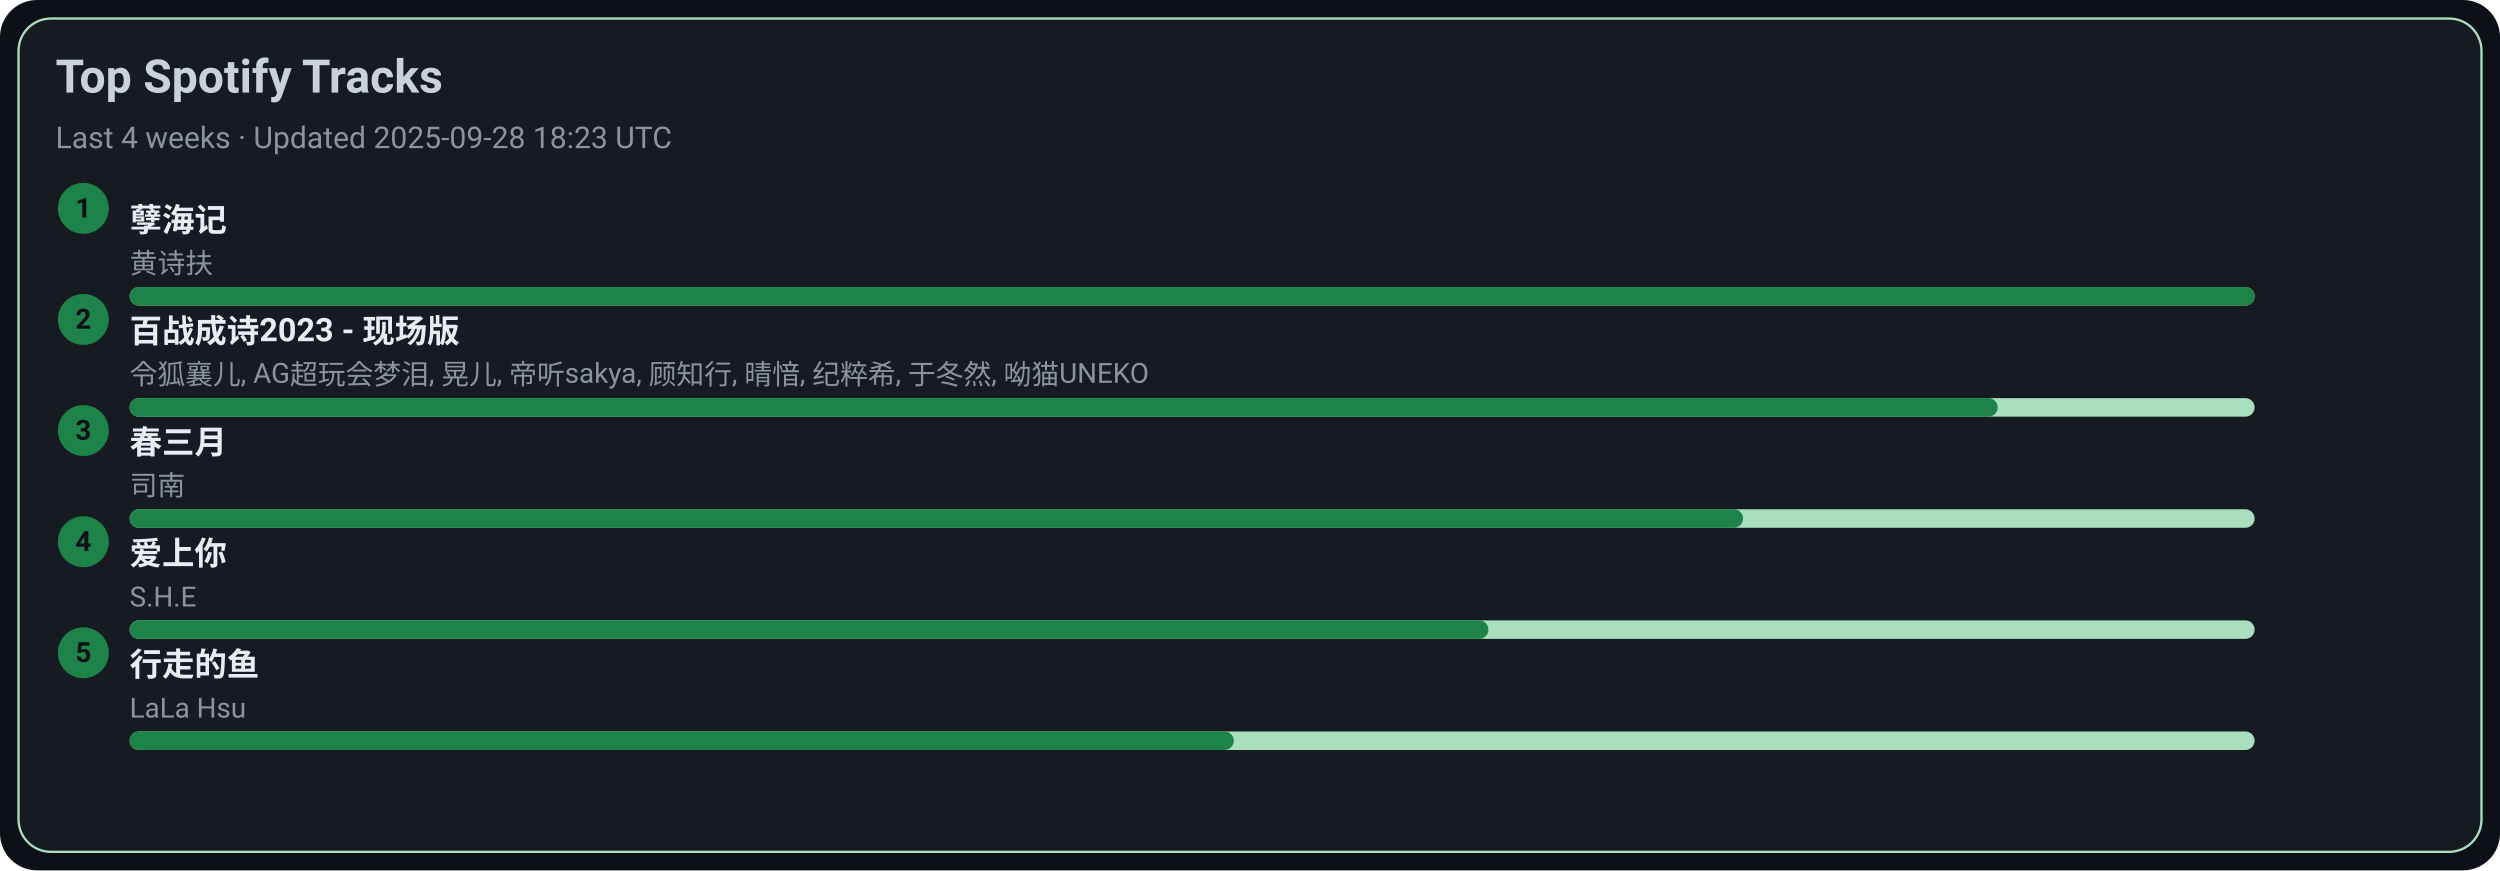
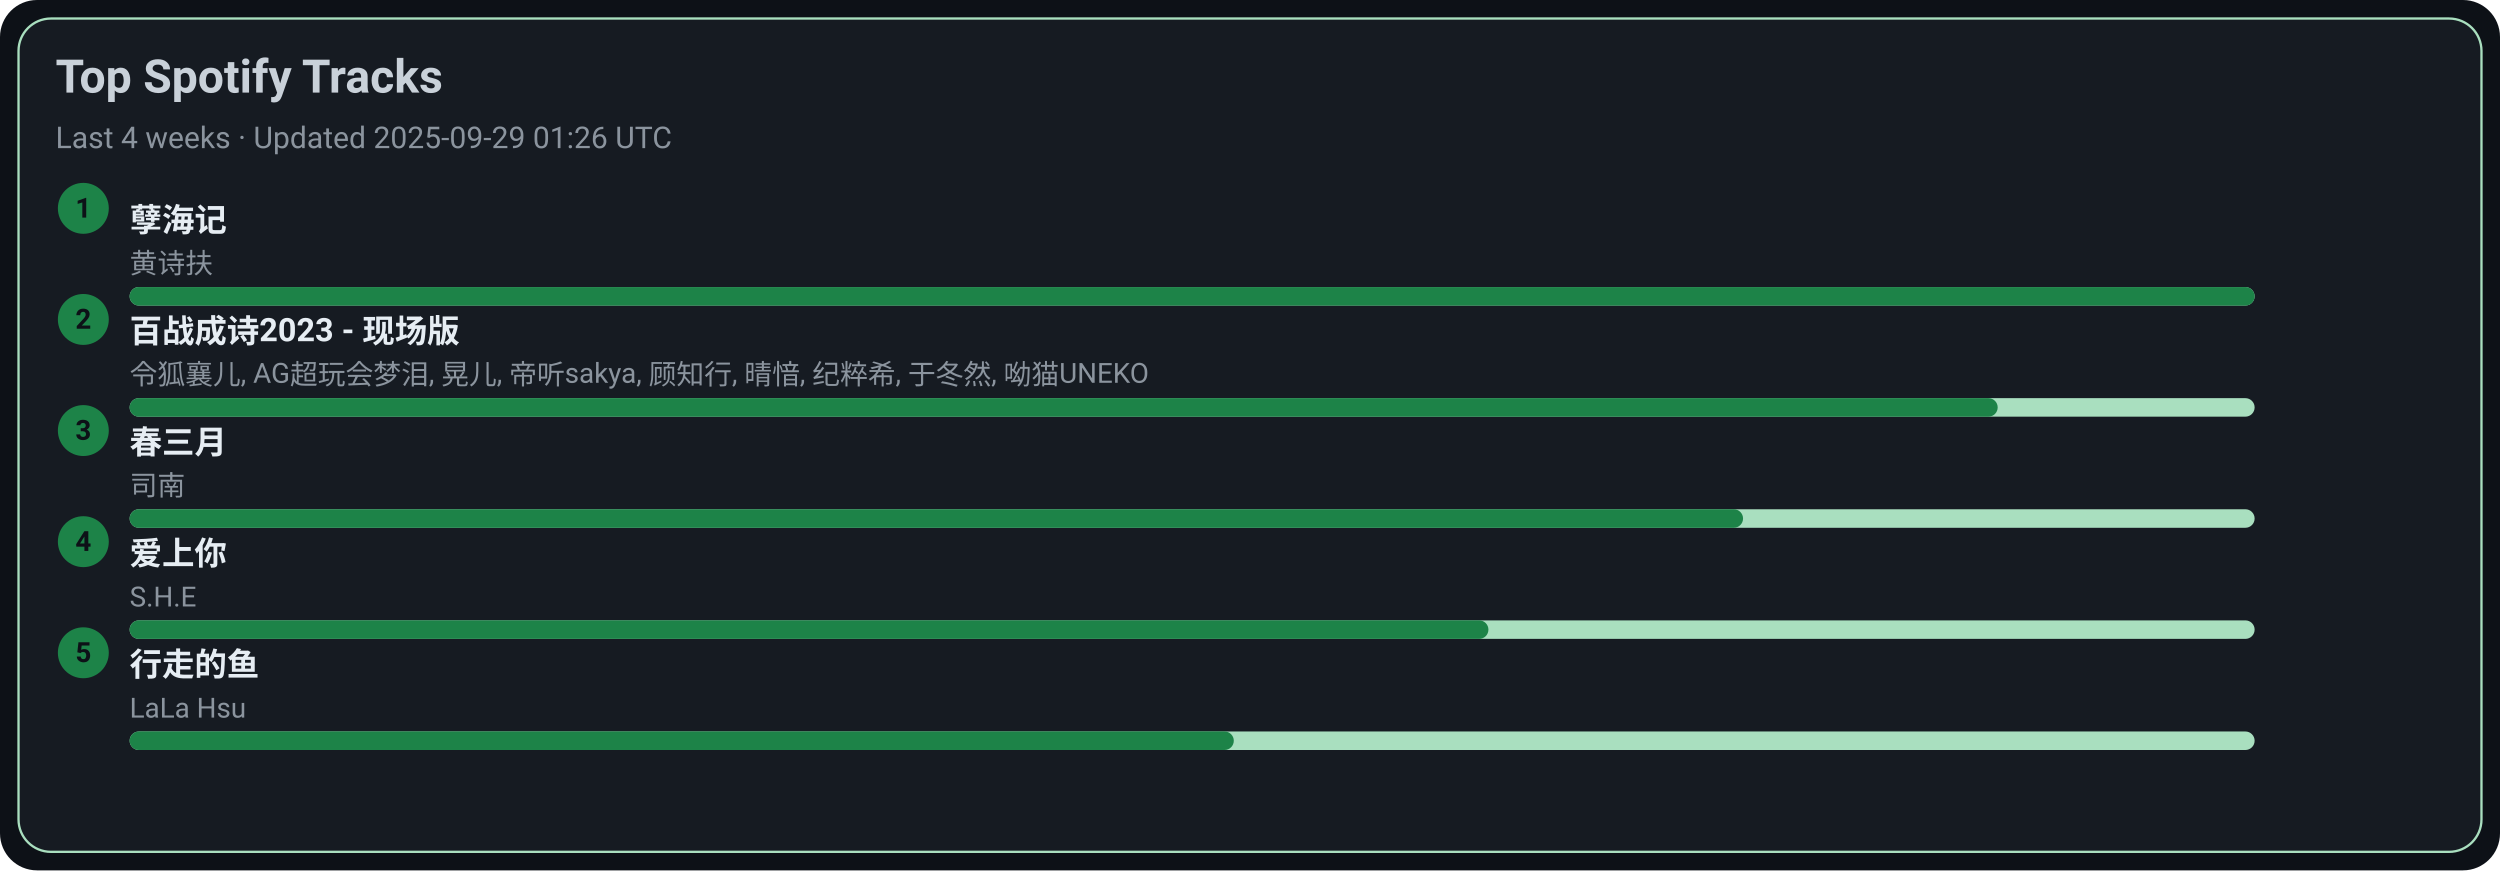
<svg xmlns="http://www.w3.org/2000/svg" width="1080" height="376" viewBox="0 0 1080 376">
  <style>text{font-family:-apple-system,BlinkMacSystemFont,Segoe UI,Roboto,Ubuntu,Helvetica Neue,Arial,Noto Sans,sans-serif}</style>
  <rect width="1080" height="376" rx="16" fill="#0d1117" />
  <rect x="8" y="8" width="1064" height="360" rx="14" fill="#161b22" stroke="#A9DFBF" />
  <text x="24" y="40" font-size="20" fill="#c9d1d9" font-weight="600">Top Spotify Tracks</text>
-   <text x="24" y="64" font-size="13" fill="#8b949e">Last 4 weeks · Updated 2025-09-28 18:23 UTC</text>
+   <text x="24" y="64" font-size="13" fill="#8b949e">Last 4 weeks · Updated 2025-09-29 01:26 UTC</text>
  <circle cx="36" cy="90" r="11" fill="#1D8348" />
  <text x="36" y="94" text-anchor="middle" font-size="12" fill="#0d1117" font-weight="700">1</text>
  <a href="https://open.spotify.com/track/3eIovUMhirNN6btJbpzNqD" target="_blank" rel="noopener noreferrer">
    <text x="56" y="100" font-size="14" fill="#e6edf3" font-weight="600">孽海记</text>
  </a>
  <text x="56" y="118" font-size="12" fill="#8b949e">黄诗扶</text>
  <rect x="56" y="124" width="918" height="8" rx="4" fill="#A9DFBF" />
  <rect x="56" y="124" width="918" height="8" rx="4" fill="#1D8348" />
  <circle cx="36" cy="138" r="11" fill="#1D8348" />
  <text x="36" y="142" text-anchor="middle" font-size="12" fill="#0d1117" font-weight="700">2</text>
  <a href="https://open.spotify.com/track/2gttnS8fWnDwziLFt2TLEi" target="_blank" rel="noopener noreferrer">
    <text x="56" y="148" font-size="14" fill="#e6edf3" font-weight="600">百战成诗2023 - 现场版</text>
  </a>
  <text x="56" y="166" font-size="12" fill="#8b949e">令狐襄儿, AG超玩会梦泪, 晃儿, 帝听sakya, 顾知行, 晴愔, 纪粹希, 于冬然, 呦猫UNEKO</text>
  <rect x="56" y="172" width="918" height="8" rx="4" fill="#A9DFBF" />
  <rect x="56" y="172" width="807" height="8" rx="4" fill="#1D8348" />
  <circle cx="36" cy="186" r="11" fill="#1D8348" />
  <text x="36" y="190" text-anchor="middle" font-size="12" fill="#0d1117" font-weight="700">3</text>
  <a href="https://open.spotify.com/track/5A9BOP4WTk2UayDlMb8w98" target="_blank" rel="noopener noreferrer">
    <text x="56" y="196" font-size="14" fill="#e6edf3" font-weight="600">春三月</text>
  </a>
  <text x="56" y="214" font-size="12" fill="#8b949e">司南</text>
  <rect x="56" y="220" width="918" height="8" rx="4" fill="#A9DFBF" />
  <rect x="56" y="220" width="697" height="8" rx="4" fill="#1D8348" />
  <circle cx="36" cy="234" r="11" fill="#1D8348" />
  <text x="36" y="238" text-anchor="middle" font-size="12" fill="#0d1117" font-weight="700">4</text>
  <a href="https://open.spotify.com/track/4hcNpo1rtbzyNswsM5byTf" target="_blank" rel="noopener noreferrer">
    <text x="56" y="244" font-size="14" fill="#e6edf3" font-weight="600">爱上你</text>
  </a>
  <text x="56" y="262" font-size="12" fill="#8b949e">S.H.E</text>
  <rect x="56" y="268" width="918" height="8" rx="4" fill="#A9DFBF" />
  <rect x="56" y="268" width="587" height="8" rx="4" fill="#1D8348" />
  <circle cx="36" cy="282" r="11" fill="#1D8348" />
  <text x="36" y="286" text-anchor="middle" font-size="12" fill="#0d1117" font-weight="700">5</text>
  <a href="https://open.spotify.com/track/5tGyQ1cWTaHBfZSHWr8AZb" target="_blank" rel="noopener noreferrer">
    <text x="56" y="292" font-size="14" fill="#e6edf3" font-weight="600">行走的鱼</text>
  </a>
  <text x="56" y="310" font-size="12" fill="#8b949e">LaLa Hsu</text>
  <rect x="56" y="316" width="918" height="8" rx="4" fill="#A9DFBF" />
  <rect x="56" y="316" width="477" height="8" rx="4" fill="#1D8348" />
</svg>
